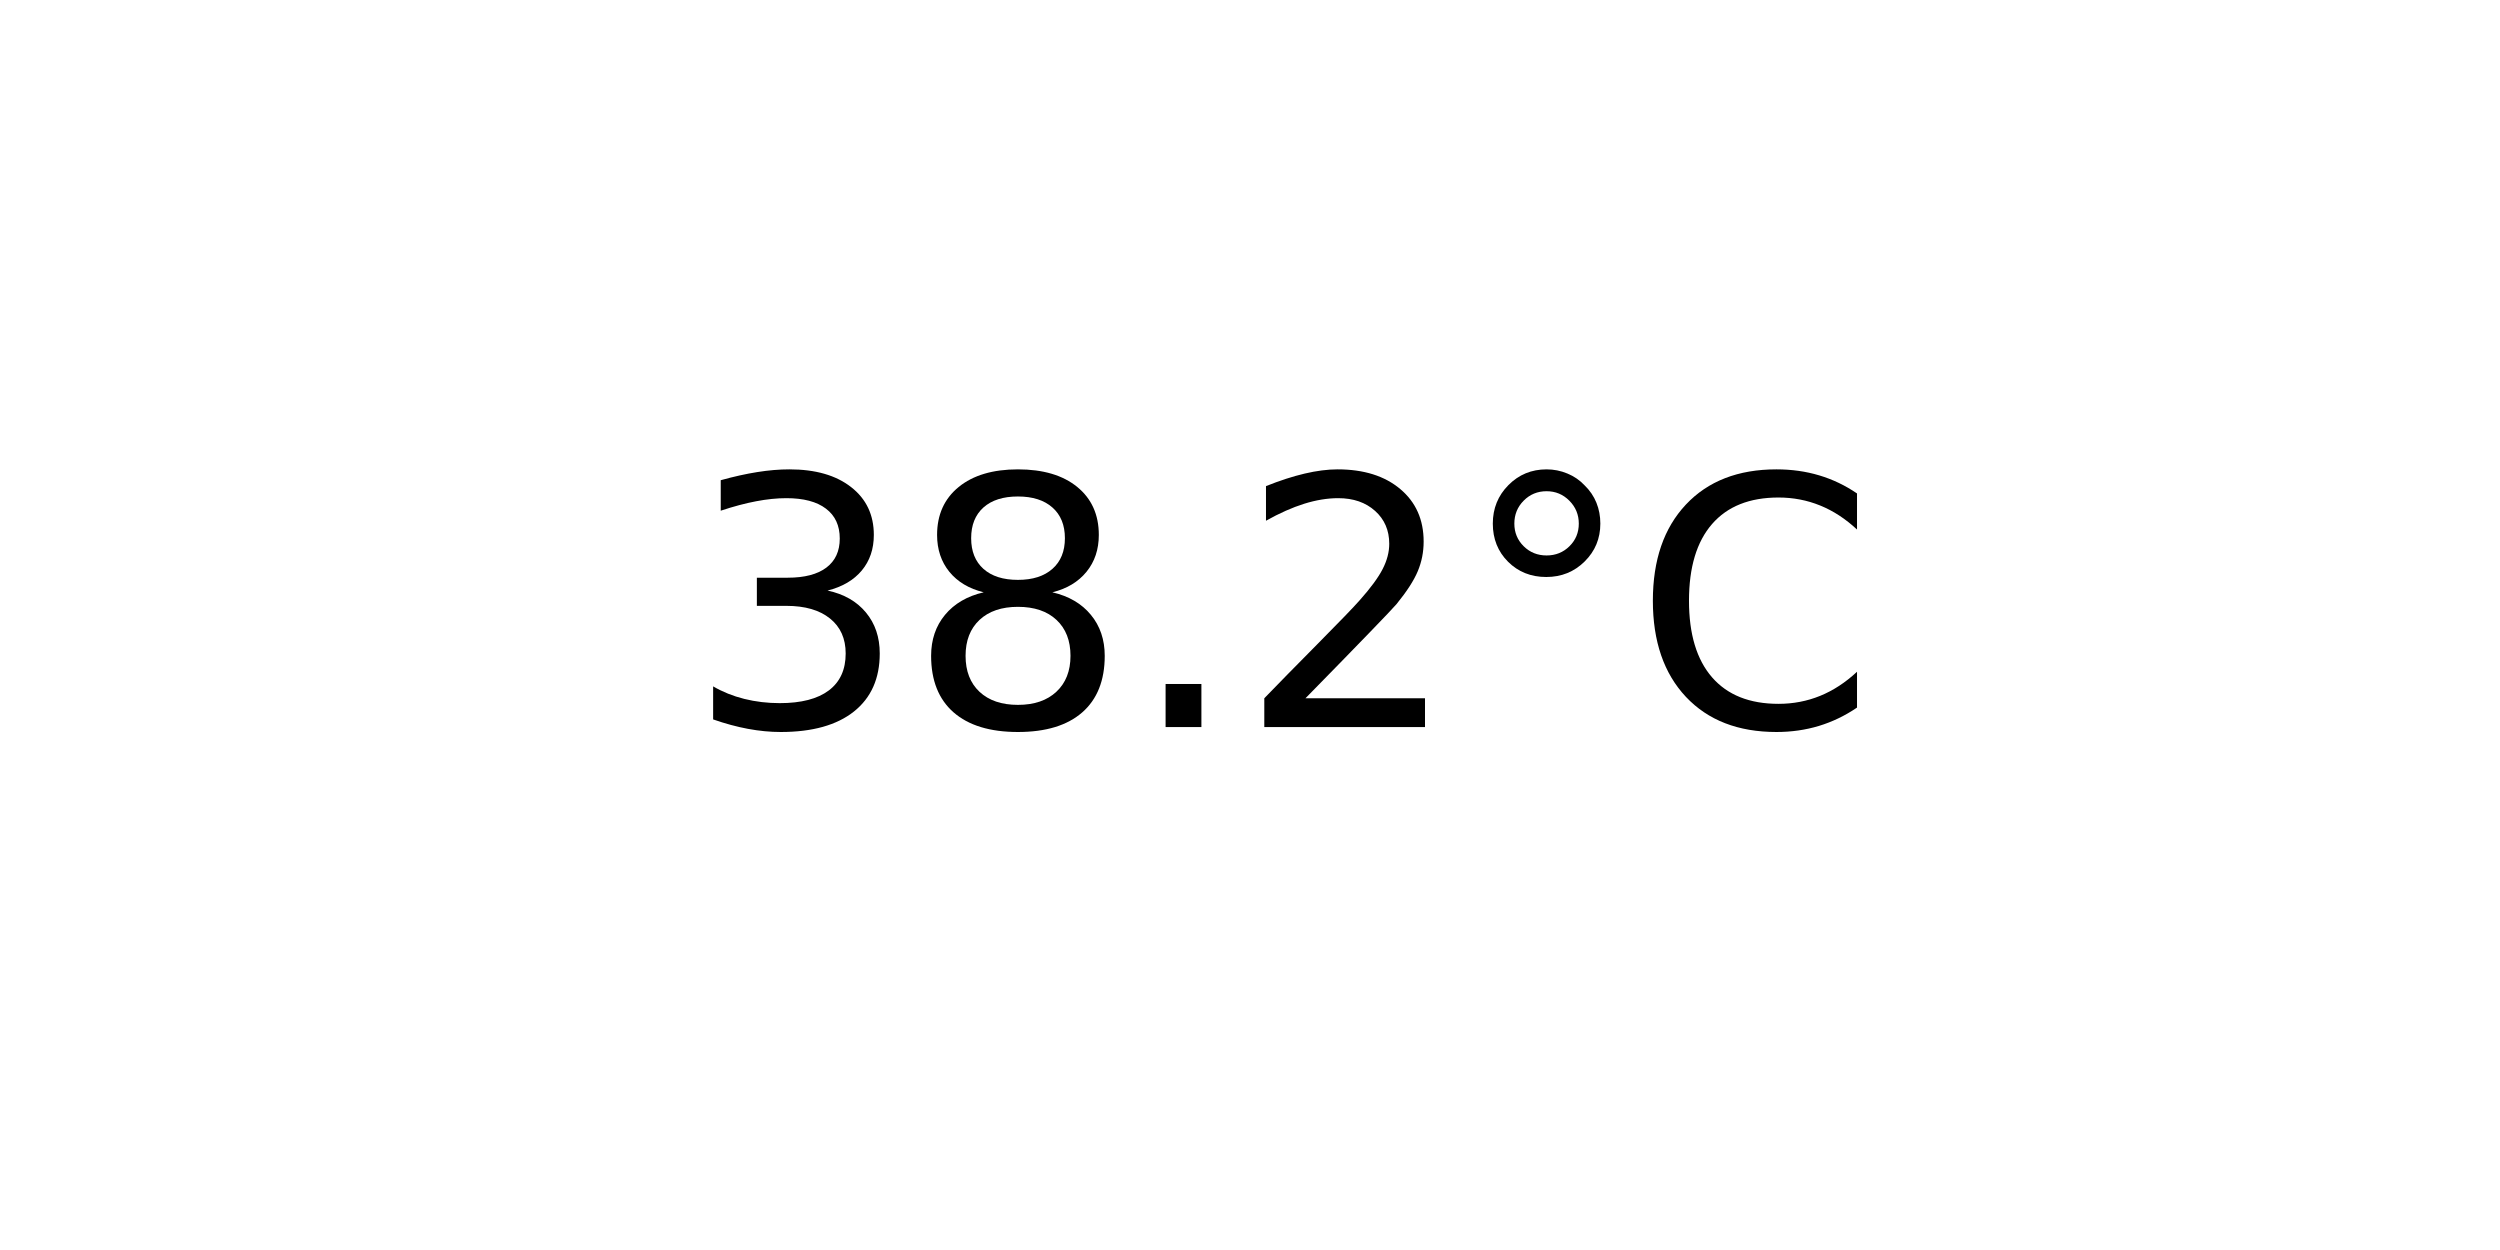
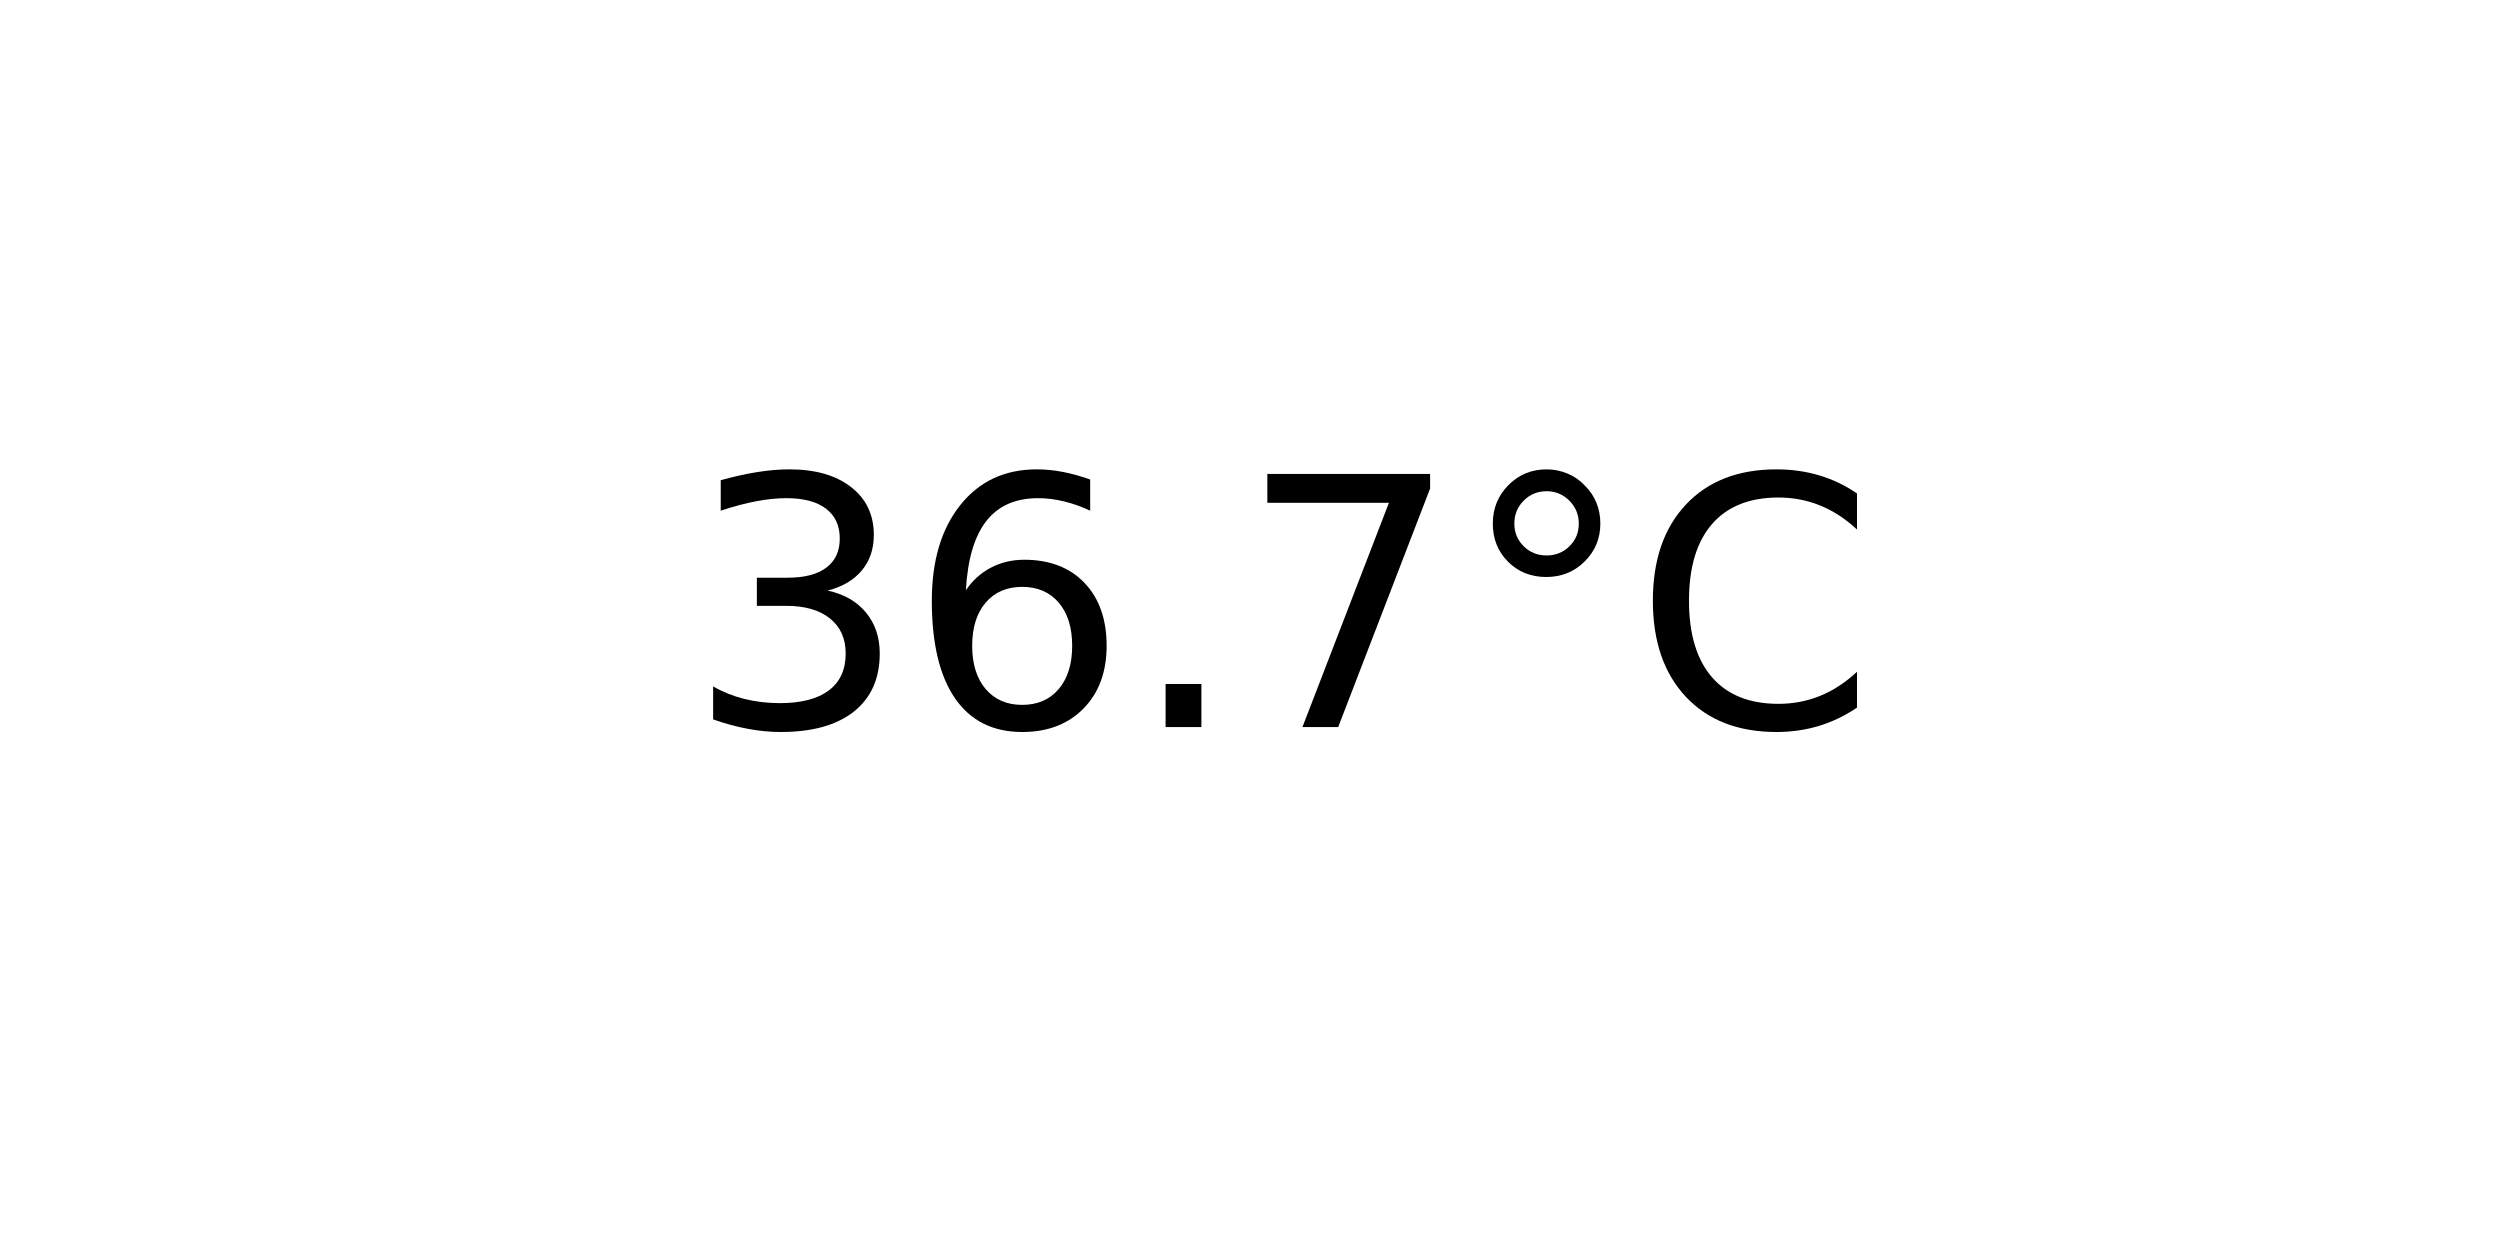
<svg xmlns="http://www.w3.org/2000/svg" xmlns:xlink="http://www.w3.org/1999/xlink" width="72pt" height="36pt" viewBox="0 0 72 36" version="1.1">
  <defs>
    <style type="text/css">*{stroke-linejoin: round; stroke-linecap: butt}</style>
  </defs>
  <g id="figure_1">
    <g id="axes_1">
      <g id="text_1">
        <g transform="translate(19.77578 20.93937) scale(0.1 -0.1)">
          <defs>
            <path id="DejaVuSans-33" d="M 2597 2516  Q 3050 2419 3304 2112  Q 3559 1806 3559 1356  Q 3559 666 3084 287  Q 2609 -91 1734 -91  Q 1441 -91 1130 -33  Q 819 25 488 141  L 488 750  Q 750 597 1062 519  Q 1375 441 1716 441  Q 2309 441 2620 675  Q 2931 909 2931 1356  Q 2931 1769 2642 2001  Q 2353 2234 1838 2234  L 1294 2234  L 1294 2753  L 1863 2753  Q 2328 2753 2575 2939  Q 2822 3125 2822 3475  Q 2822 3834 2567 4026  Q 2313 4219 1838 4219  Q 1578 4219 1281 4162  Q 984 4106 628 3988  L 628 4550  Q 988 4650 1302 4700  Q 1616 4750 1894 4750  Q 2613 4750 3031 4423  Q 3450 4097 3450 3541  Q 3450 3153 3228 2886  Q 3006 2619 2597 2516  z " transform="scale(0.015625)" />
-             <path id="DejaVuSans-38" d="M 2034 2216  Q 1584 2216 1326 1975  Q 1069 1734 1069 1313  Q 1069 891 1326 650  Q 1584 409 2034 409  Q 2484 409 2743 651  Q 3003 894 3003 1313  Q 3003 1734 2745 1975  Q 2488 2216 2034 2216  z M 1403 2484  Q 997 2584 770 2862  Q 544 3141 544 3541  Q 544 4100 942 4425  Q 1341 4750 2034 4750  Q 2731 4750 3128 4425  Q 3525 4100 3525 3541  Q 3525 3141 3298 2862  Q 3072 2584 2669 2484  Q 3125 2378 3379 2068  Q 3634 1759 3634 1313  Q 3634 634 3220 271  Q 2806 -91 2034 -91  Q 1263 -91 848 271  Q 434 634 434 1313  Q 434 1759 690 2068  Q 947 2378 1403 2484  z M 1172 3481  Q 1172 3119 1398 2916  Q 1625 2713 2034 2713  Q 2441 2713 2670 2916  Q 2900 3119 2900 3481  Q 2900 3844 2670 4047  Q 2441 4250 2034 4250  Q 1625 4250 1398 4047  Q 1172 3844 1172 3481  z " transform="scale(0.015625)" />
+             <path id="DejaVuSans-36" d="M 2113 2584  Q 1688 2584 1439 2293  Q 1191 2003 1191 1497  Q 1191 994 1439 701  Q 1688 409 2113 409  Q 2538 409 2786 701  Q 3034 994 3034 1497  Q 3034 2003 2786 2293  Q 2538 2584 2113 2584  z M 3366 4563  L 3366 3988  Q 3128 4100 2886 4159  Q 2644 4219 2406 4219  Q 1781 4219 1451 3797  Q 1122 3375 1075 2522  Q 1259 2794 1537 2939  Q 1816 3084 2150 3084  Q 2853 3084 3261 2657  Q 3669 2231 3669 1497  Q 3669 778 3244 343  Q 2819 -91 2113 -91  Q 1303 -91 875 529  Q 447 1150 447 2328  Q 447 3434 972 4092  Q 1497 4750 2381 4750  Q 2619 4750 2861 4703  Q 3103 4656 3366 4563  z " transform="scale(0.015625)" />
            <path id="DejaVuSans-2e" d="M 684 794  L 1344 794  L 1344 0  L 684 0  L 684 794  z " transform="scale(0.015625)" />
-             <path id="DejaVuSans-32" d="M 1228 531  L 3431 531  L 3431 0  L 469 0  L 469 531  Q 828 903 1448 1529  Q 2069 2156 2228 2338  Q 2531 2678 2651 2914  Q 2772 3150 2772 3378  Q 2772 3750 2511 3984  Q 2250 4219 1831 4219  Q 1534 4219 1204 4116  Q 875 4013 500 3803  L 500 4441  Q 881 4594 1212 4672  Q 1544 4750 1819 4750  Q 2544 4750 2975 4387  Q 3406 4025 3406 3419  Q 3406 3131 3298 2873  Q 3191 2616 2906 2266  Q 2828 2175 2409 1742  Q 1991 1309 1228 531  z " transform="scale(0.015625)" />
+             <path id="DejaVuSans-37" d="M 525 4666  L 3525 4666  L 3525 4397  L 1831 0  L 1172 0  L 2766 4134  L 525 4134  L 525 4666  z " transform="scale(0.015625)" />
            <path id="DejaVuSans-b0" d="M 1600 4347  Q 1350 4347 1178 4173  Q 1006 4000 1006 3750  Q 1006 3503 1178 3333  Q 1350 3163 1600 3163  Q 1850 3163 2022 3333  Q 2194 3503 2194 3750  Q 2194 3997 2020 4172  Q 1847 4347 1600 4347  z M 1600 4750  Q 1800 4750 1984 4673  Q 2169 4597 2303 4453  Q 2447 4313 2519 4134  Q 2591 3956 2591 3750  Q 2591 3338 2302 3052  Q 2013 2766 1594 2766  Q 1172 2766 890 3047  Q 609 3328 609 3750  Q 609 4169 896 4459  Q 1184 4750 1600 4750  z " transform="scale(0.015625)" />
            <path id="DejaVuSans-43" d="M 4122 4306  L 4122 3641  Q 3803 3938 3442 4084  Q 3081 4231 2675 4231  Q 1875 4231 1450 3742  Q 1025 3253 1025 2328  Q 1025 1406 1450 917  Q 1875 428 2675 428  Q 3081 428 3442 575  Q 3803 722 4122 1019  L 4122 359  Q 3791 134 3420 21  Q 3050 -91 2638 -91  Q 1578 -91 968 557  Q 359 1206 359 2328  Q 359 3453 968 4101  Q 1578 4750 2638 4750  Q 3056 4750 3426 4639  Q 3797 4528 4122 4306  z " transform="scale(0.015625)" />
          </defs>
          <use xlink:href="#DejaVuSans-33" />
-           <use xlink:href="#DejaVuSans-38" x="63.623" />
+           <use xlink:href="#DejaVuSans-36" x="63.623" />
          <use xlink:href="#DejaVuSans-2e" x="127.246" />
-           <use xlink:href="#DejaVuSans-32" x="159.033" />
+           <use xlink:href="#DejaVuSans-37" x="159.033" />
          <use xlink:href="#DejaVuSans-b0" x="222.656" />
          <use xlink:href="#DejaVuSans-43" x="272.656" />
        </g>
      </g>
    </g>
  </g>
</svg>
